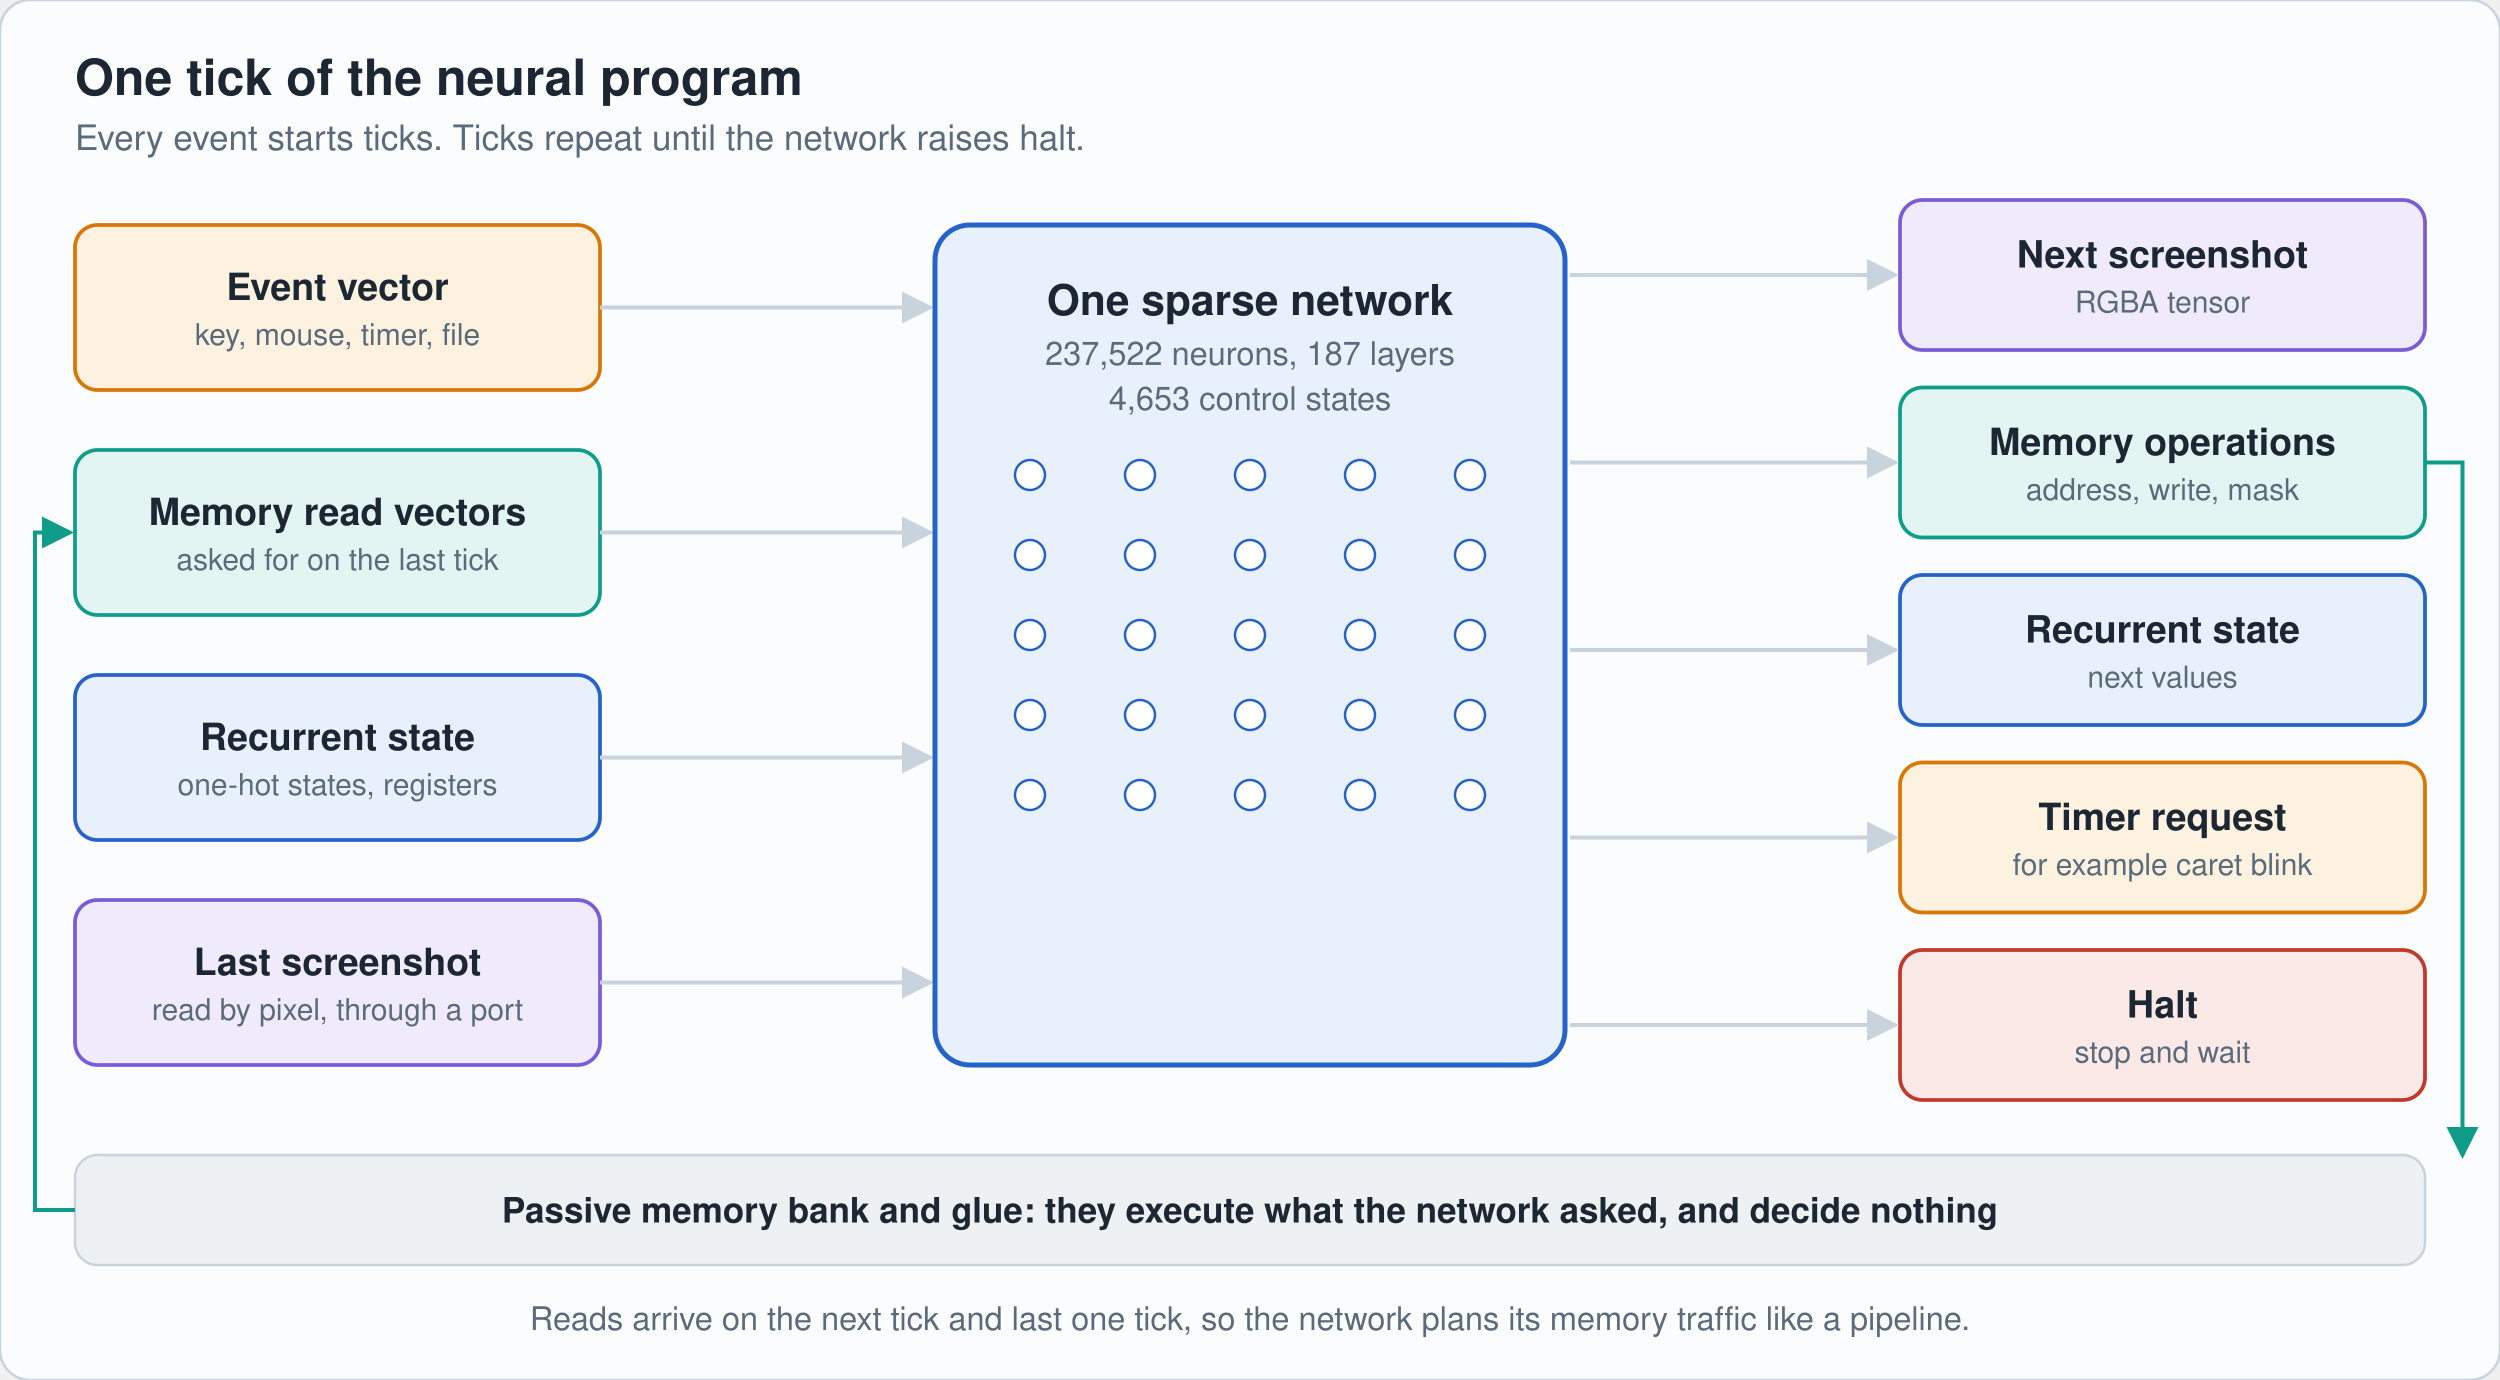
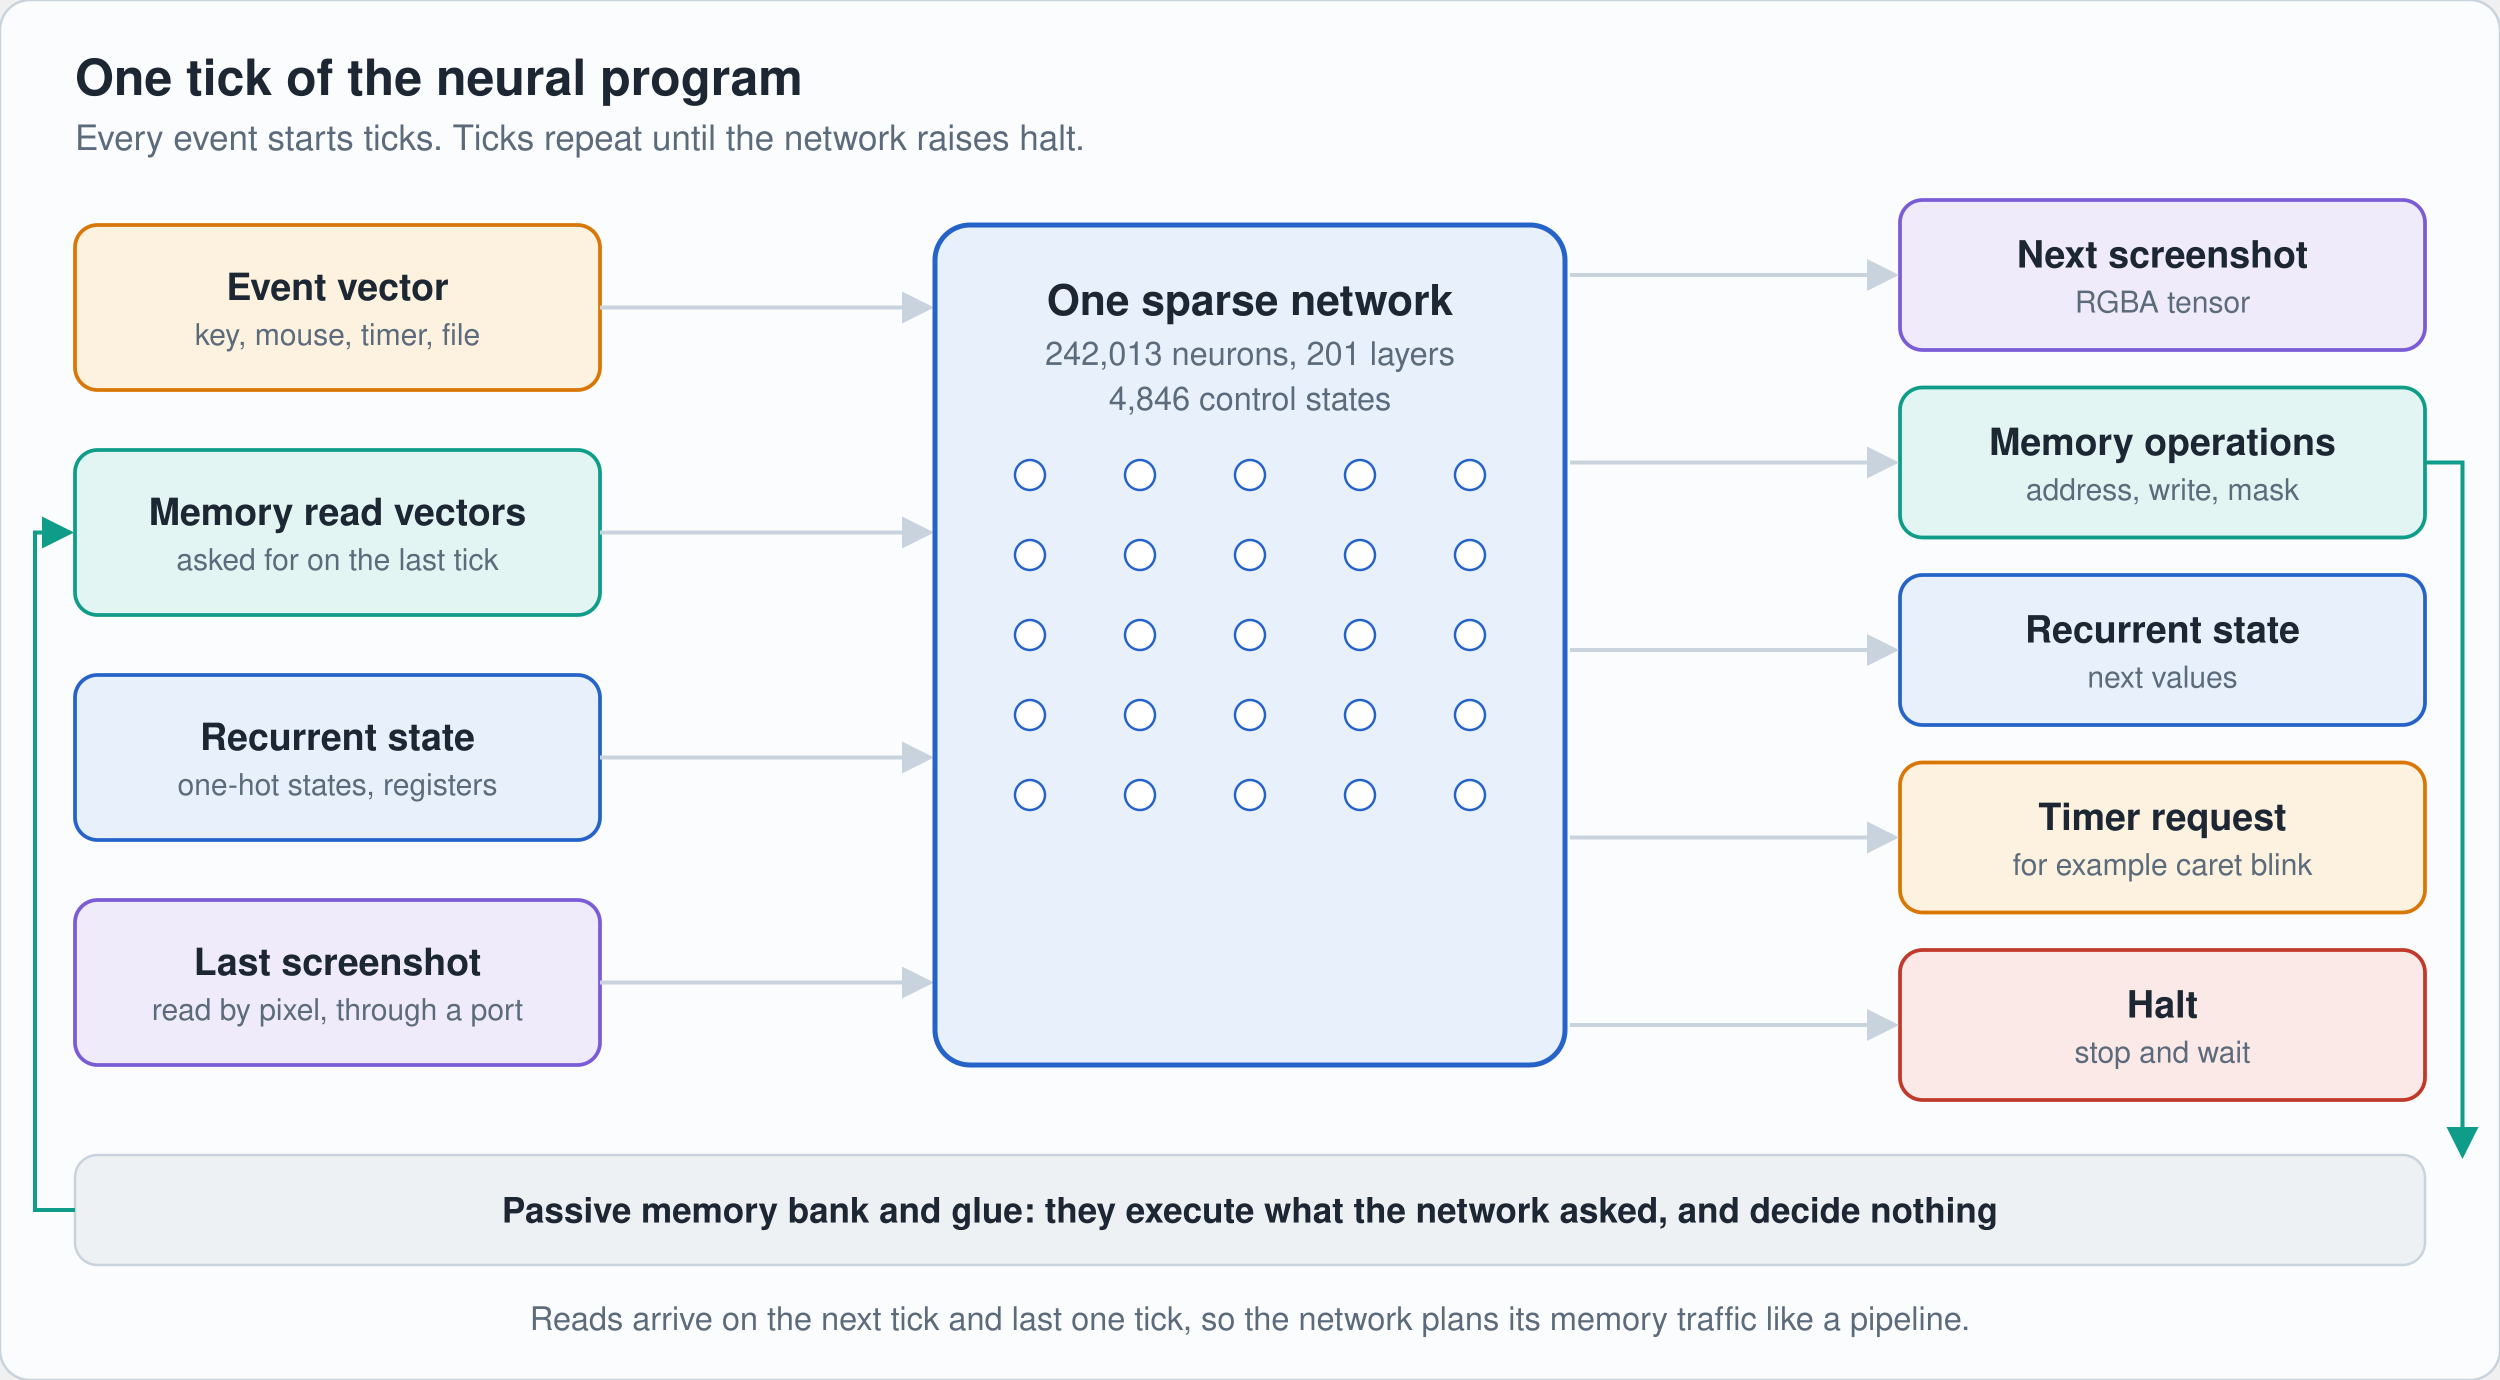
<svg xmlns="http://www.w3.org/2000/svg" viewBox="0 0 1000 552" width="1000" height="552" role="img" aria-label="One tick: event, memory reads, state and last screenshot flow through the network to the next screenshot, memory operations, state, timer and halt" font-family="-apple-system,'Segoe UI',Helvetica,Arial,sans-serif">
  <rect width="1000" height="552" rx="12" fill="#fbfcfd" stroke="#c9d3dd" />
  <defs>
    <marker id="ac9d3dd" markerWidth="8" markerHeight="8" refX="7" refY="4" orient="auto">
      <path d="M0 0L8 4L0 8z" fill="#c9d3dd" />
    </marker>
    <marker id="a0f9d8a" markerWidth="8" markerHeight="8" refX="7" refY="4" orient="auto">
      <path d="M0 0L8 4L0 8z" fill="#0f9d8a" />
    </marker>
    <marker id="a7a5cd6" markerWidth="8" markerHeight="8" refX="7" refY="4" orient="auto">
      <path d="M0 0L8 4L0 8z" fill="#7a5cd6" />
    </marker>
    <marker id="a5b6b7b" markerWidth="8" markerHeight="8" refX="7" refY="4" orient="auto">
      <path d="M0 0L8 4L0 8z" fill="#5b6b7b" />
    </marker>
  </defs>
  <text x="30" y="38" font-size="20" fill="#1c2733" text-anchor="start" font-weight="700">One tick of the neural program</text>
  <text x="30" y="60" font-size="14" fill="#5b6b7b" text-anchor="start" font-weight="400">Every event starts ticks. Ticks repeat until the network raises halt.</text>
  <rect x="30" y="90" width="210" height="66" rx="9" fill="#fdf1e0" stroke="#d97706" stroke-width="1.5" />
  <text x="135.0" y="120.0" font-size="15" fill="#1c2733" text-anchor="middle" font-weight="600">Event vector</text>
  <text x="135.0" y="138.0" font-size="12" fill="#5b6b7b" text-anchor="middle" font-weight="400">key, mouse, timer, file</text>
  <path d="M240 123H372" fill="none" stroke="#c9d3dd" stroke-width="1.6" marker-end="url(#ac9d3dd)" />
  <rect x="30" y="180" width="210" height="66" rx="9" fill="#e2f5f2" stroke="#0f9d8a" stroke-width="1.5" />
  <text x="135.0" y="210.0" font-size="15" fill="#1c2733" text-anchor="middle" font-weight="600">Memory read vectors</text>
  <text x="135.0" y="228.0" font-size="12" fill="#5b6b7b" text-anchor="middle" font-weight="400">asked for on the last tick</text>
  <path d="M240 213H372" fill="none" stroke="#c9d3dd" stroke-width="1.6" marker-end="url(#ac9d3dd)" />
  <rect x="30" y="270" width="210" height="66" rx="9" fill="#e8f0fc" stroke="#2563c9" stroke-width="1.5" />
  <text x="135.0" y="300.0" font-size="15" fill="#1c2733" text-anchor="middle" font-weight="600">Recurrent state</text>
  <text x="135.0" y="318.0" font-size="12" fill="#5b6b7b" text-anchor="middle" font-weight="400">one-hot states, registers</text>
  <path d="M240 303H372" fill="none" stroke="#c9d3dd" stroke-width="1.6" marker-end="url(#ac9d3dd)" />
  <rect x="30" y="360" width="210" height="66" rx="9" fill="#efebfa" stroke="#7a5cd6" stroke-width="1.5" />
  <text x="135.0" y="390.0" font-size="15" fill="#1c2733" text-anchor="middle" font-weight="600">Last screenshot</text>
  <text x="135.0" y="408.0" font-size="12" fill="#5b6b7b" text-anchor="middle" font-weight="400">read by pixel, through a port</text>
  <path d="M240 393H372" fill="none" stroke="#c9d3dd" stroke-width="1.6" marker-end="url(#ac9d3dd)" />
  <rect x="760" y="80" width="210" height="60" rx="9" fill="#efebfa" stroke="#7a5cd6" stroke-width="1.5" />
  <text x="865.0" y="107.0" font-size="15" fill="#1c2733" text-anchor="middle" font-weight="600">Next screenshot</text>
  <text x="865.0" y="125.0" font-size="12" fill="#5b6b7b" text-anchor="middle" font-weight="400">RGBA tensor</text>
  <path d="M628 110H758" fill="none" stroke="#c9d3dd" stroke-width="1.6" marker-end="url(#ac9d3dd)" />
  <rect x="760" y="155" width="210" height="60" rx="9" fill="#e2f5f2" stroke="#0f9d8a" stroke-width="1.5" />
  <text x="865.0" y="182.0" font-size="15" fill="#1c2733" text-anchor="middle" font-weight="600">Memory operations</text>
  <text x="865.0" y="200.0" font-size="12" fill="#5b6b7b" text-anchor="middle" font-weight="400">address, write, mask</text>
  <path d="M628 185H758" fill="none" stroke="#c9d3dd" stroke-width="1.6" marker-end="url(#ac9d3dd)" />
  <rect x="760" y="230" width="210" height="60" rx="9" fill="#e8f0fc" stroke="#2563c9" stroke-width="1.5" />
  <text x="865.0" y="257.0" font-size="15" fill="#1c2733" text-anchor="middle" font-weight="600">Recurrent state</text>
  <text x="865.0" y="275.0" font-size="12" fill="#5b6b7b" text-anchor="middle" font-weight="400">next values</text>
  <path d="M628 260H758" fill="none" stroke="#c9d3dd" stroke-width="1.6" marker-end="url(#ac9d3dd)" />
  <rect x="760" y="305" width="210" height="60" rx="9" fill="#fdf1e0" stroke="#d97706" stroke-width="1.5" />
  <text x="865.0" y="332.0" font-size="15" fill="#1c2733" text-anchor="middle" font-weight="600">Timer request</text>
  <text x="865.0" y="350.0" font-size="12" fill="#5b6b7b" text-anchor="middle" font-weight="400">for example caret blink</text>
  <path d="M628 335H758" fill="none" stroke="#c9d3dd" stroke-width="1.6" marker-end="url(#ac9d3dd)" />
  <rect x="760" y="380" width="210" height="60" rx="9" fill="#fbe9e7" stroke="#c0392b" stroke-width="1.5" />
  <text x="865.0" y="407.0" font-size="15" fill="#1c2733" text-anchor="middle" font-weight="600">Halt</text>
  <text x="865.0" y="425.0" font-size="12" fill="#5b6b7b" text-anchor="middle" font-weight="400">stop and wait</text>
  <path d="M628 410H758" fill="none" stroke="#c9d3dd" stroke-width="1.6" marker-end="url(#ac9d3dd)" />
  <rect x="374" y="90" width="252" height="336" rx="14" fill="#e8f0fc" stroke="#2563c9" stroke-width="2" />
  <rect x="374" y="90" width="252" height="336" rx="9" fill="#2563c9" opacity="0">
    <animate attributeName="opacity" dur="8s" repeatCount="indefinite" keyTimes="0;0.138;0.231;0.325;1" values="0;0;.28;0;0" />
  </rect>
  <circle cx="412" cy="190" r="6" fill="#ffffff" stroke="#2563c9">
    <animate attributeName="fill" dur="8s" repeatCount="indefinite" keyTimes="0;0.138;0.156;0.181;1" values="#ffffff;#ffffff;#ffffff;#ffffff;#ffffff" />
  </circle>
  <circle cx="412" cy="222" r="6" fill="#ffffff" stroke="#2563c9">
    <animate attributeName="fill" dur="8s" repeatCount="indefinite" keyTimes="0;0.138;0.156;0.181;1" values="#ffffff;#ffffff;#2563c9;#ffffff;#ffffff" />
  </circle>
  <circle cx="412" cy="254" r="6" fill="#ffffff" stroke="#2563c9">
    <animate attributeName="fill" dur="8s" repeatCount="indefinite" keyTimes="0;0.138;0.156;0.181;1" values="#ffffff;#ffffff;#ffffff;#ffffff;#ffffff" />
  </circle>
  <circle cx="412" cy="286" r="6" fill="#ffffff" stroke="#2563c9">
    <animate attributeName="fill" dur="8s" repeatCount="indefinite" keyTimes="0;0.138;0.156;0.181;1" values="#ffffff;#ffffff;#2563c9;#ffffff;#ffffff" />
  </circle>
  <circle cx="412" cy="318" r="6" fill="#ffffff" stroke="#2563c9">
    <animate attributeName="fill" dur="8s" repeatCount="indefinite" keyTimes="0;0.138;0.156;0.181;1" values="#ffffff;#ffffff;#ffffff;#ffffff;#ffffff" />
  </circle>
  <circle cx="456" cy="190" r="6" fill="#ffffff" stroke="#2563c9">
    <animate attributeName="fill" dur="8s" repeatCount="indefinite" keyTimes="0;0.173;0.191;0.216;1" values="#ffffff;#ffffff;#ffffff;#ffffff;#ffffff" />
  </circle>
  <circle cx="456" cy="222" r="6" fill="#ffffff" stroke="#2563c9">
    <animate attributeName="fill" dur="8s" repeatCount="indefinite" keyTimes="0;0.173;0.191;0.216;1" values="#ffffff;#ffffff;#2563c9;#ffffff;#ffffff" />
  </circle>
  <circle cx="456" cy="254" r="6" fill="#ffffff" stroke="#2563c9">
    <animate attributeName="fill" dur="8s" repeatCount="indefinite" keyTimes="0;0.173;0.191;0.216;1" values="#ffffff;#ffffff;#ffffff;#ffffff;#ffffff" />
  </circle>
  <circle cx="456" cy="286" r="6" fill="#ffffff" stroke="#2563c9">
    <animate attributeName="fill" dur="8s" repeatCount="indefinite" keyTimes="0;0.173;0.191;0.216;1" values="#ffffff;#ffffff;#2563c9;#ffffff;#ffffff" />
  </circle>
  <circle cx="456" cy="318" r="6" fill="#ffffff" stroke="#2563c9">
    <animate attributeName="fill" dur="8s" repeatCount="indefinite" keyTimes="0;0.173;0.191;0.216;1" values="#ffffff;#ffffff;#ffffff;#ffffff;#ffffff" />
  </circle>
  <circle cx="500" cy="190" r="6" fill="#ffffff" stroke="#2563c9">
    <animate attributeName="fill" dur="8s" repeatCount="indefinite" keyTimes="0;0.208;0.226;0.251;1" values="#ffffff;#ffffff;#2563c9;#ffffff;#ffffff" />
  </circle>
  <circle cx="500" cy="222" r="6" fill="#ffffff" stroke="#2563c9">
    <animate attributeName="fill" dur="8s" repeatCount="indefinite" keyTimes="0;0.208;0.226;0.251;1" values="#ffffff;#ffffff;#2563c9;#ffffff;#ffffff" />
  </circle>
  <circle cx="500" cy="254" r="6" fill="#ffffff" stroke="#2563c9">
    <animate attributeName="fill" dur="8s" repeatCount="indefinite" keyTimes="0;0.208;0.226;0.251;1" values="#ffffff;#ffffff;#ffffff;#ffffff;#ffffff" />
  </circle>
  <circle cx="500" cy="286" r="6" fill="#ffffff" stroke="#2563c9">
    <animate attributeName="fill" dur="8s" repeatCount="indefinite" keyTimes="0;0.208;0.226;0.251;1" values="#ffffff;#ffffff;#ffffff;#ffffff;#ffffff" />
  </circle>
  <circle cx="500" cy="318" r="6" fill="#ffffff" stroke="#2563c9">
    <animate attributeName="fill" dur="8s" repeatCount="indefinite" keyTimes="0;0.208;0.226;0.251;1" values="#ffffff;#ffffff;#2563c9;#ffffff;#ffffff" />
  </circle>
  <circle cx="544" cy="190" r="6" fill="#ffffff" stroke="#2563c9">
    <animate attributeName="fill" dur="8s" repeatCount="indefinite" keyTimes="0;0.243;0.261;0.286;1" values="#ffffff;#ffffff;#2563c9;#ffffff;#ffffff" />
  </circle>
  <circle cx="544" cy="222" r="6" fill="#ffffff" stroke="#2563c9">
    <animate attributeName="fill" dur="8s" repeatCount="indefinite" keyTimes="0;0.243;0.261;0.286;1" values="#ffffff;#ffffff;#ffffff;#ffffff;#ffffff" />
  </circle>
  <circle cx="544" cy="254" r="6" fill="#ffffff" stroke="#2563c9">
    <animate attributeName="fill" dur="8s" repeatCount="indefinite" keyTimes="0;0.243;0.261;0.286;1" values="#ffffff;#ffffff;#ffffff;#ffffff;#ffffff" />
  </circle>
  <circle cx="544" cy="286" r="6" fill="#ffffff" stroke="#2563c9">
    <animate attributeName="fill" dur="8s" repeatCount="indefinite" keyTimes="0;0.243;0.261;0.286;1" values="#ffffff;#ffffff;#ffffff;#ffffff;#ffffff" />
  </circle>
  <circle cx="544" cy="318" r="6" fill="#ffffff" stroke="#2563c9">
    <animate attributeName="fill" dur="8s" repeatCount="indefinite" keyTimes="0;0.243;0.261;0.286;1" values="#ffffff;#ffffff;#ffffff;#ffffff;#ffffff" />
  </circle>
  <circle cx="588" cy="190" r="6" fill="#ffffff" stroke="#2563c9">
    <animate attributeName="fill" dur="8s" repeatCount="indefinite" keyTimes="0;0.278;0.296;0.321;1" values="#ffffff;#ffffff;#ffffff;#ffffff;#ffffff" />
  </circle>
  <circle cx="588" cy="222" r="6" fill="#ffffff" stroke="#2563c9">
    <animate attributeName="fill" dur="8s" repeatCount="indefinite" keyTimes="0;0.278;0.296;0.321;1" values="#ffffff;#ffffff;#2563c9;#ffffff;#ffffff" />
  </circle>
  <circle cx="588" cy="254" r="6" fill="#ffffff" stroke="#2563c9">
    <animate attributeName="fill" dur="8s" repeatCount="indefinite" keyTimes="0;0.278;0.296;0.321;1" values="#ffffff;#ffffff;#ffffff;#ffffff;#ffffff" />
  </circle>
  <circle cx="588" cy="286" r="6" fill="#ffffff" stroke="#2563c9">
    <animate attributeName="fill" dur="8s" repeatCount="indefinite" keyTimes="0;0.278;0.296;0.321;1" values="#ffffff;#ffffff;#2563c9;#ffffff;#ffffff" />
  </circle>
  <circle cx="588" cy="318" r="6" fill="#ffffff" stroke="#2563c9">
    <animate attributeName="fill" dur="8s" repeatCount="indefinite" keyTimes="0;0.278;0.296;0.321;1" values="#ffffff;#ffffff;#2563c9;#ffffff;#ffffff" />
  </circle>
  <text x="500" y="126" font-size="17" fill="#1c2733" text-anchor="middle" font-weight="700">One sparse network</text>
-   <text x="500" y="146" font-size="13" fill="#5b6b7b" text-anchor="middle" font-weight="400">237,522 neurons, 187 layers</text>
-   <text x="500" y="164" font-size="13" fill="#5b6b7b" text-anchor="middle" font-weight="400">4,653 control states</text>
+   <text x="500" y="146" font-size="13" fill="#5b6b7b" text-anchor="middle" font-weight="400">242,013 neurons, 201 layers</text>
+   <text x="500" y="164" font-size="13" fill="#5b6b7b" text-anchor="middle" font-weight="400">4,846 control states</text>
  <circle r="6" fill="#d97706" opacity="0">
    <animateMotion path="M240 123H372" dur="8s" repeatCount="indefinite" calcMode="linear" keyPoints="0;0;1;1" keyTimes="0;0.013;0.125;1" />
    <animate attributeName="opacity" dur="8s" repeatCount="indefinite" keyTimes="0;0.013;0.013;0.125;0.126;1" values="0;0;1;1;0;0" />
  </circle>
  <circle r="6" fill="#0f9d8a" opacity="0">
    <animateMotion path="M240 213H372" dur="8s" repeatCount="indefinite" calcMode="linear" keyPoints="0;0;1;1" keyTimes="0;0.028;0.14;1" />
    <animate attributeName="opacity" dur="8s" repeatCount="indefinite" keyTimes="0;0.028;0.029;0.14;0.141;1" values="0;0;1;1;0;0" />
  </circle>
  <circle r="6" fill="#2563c9" opacity="0">
    <animateMotion path="M240 303H372" dur="8s" repeatCount="indefinite" calcMode="linear" keyPoints="0;0;1;1" keyTimes="0;0.043;0.155;1" />
    <animate attributeName="opacity" dur="8s" repeatCount="indefinite" keyTimes="0;0.043;0.043;0.155;0.156;1" values="0;0;1;1;0;0" />
  </circle>
  <circle r="6" fill="#7a5cd6" opacity="0">
    <animateMotion path="M240 393H372" dur="8s" repeatCount="indefinite" calcMode="linear" keyPoints="0;0;1;1" keyTimes="0;0.058;0.17;1" />
    <animate attributeName="opacity" dur="8s" repeatCount="indefinite" keyTimes="0;0.058;0.059;0.17;0.171;1" values="0;0;1;1;0;0" />
  </circle>
  <circle r="6" fill="#7a5cd6" opacity="0">
    <animateMotion path="M628 110H758" dur="8s" repeatCount="indefinite" calcMode="linear" keyPoints="0;0;1;1" keyTimes="0;0.338;0.438;1" />
    <animate attributeName="opacity" dur="8s" repeatCount="indefinite" keyTimes="0;0.338;0.339;0.438;0.439;1" values="0;0;1;1;0;0" />
  </circle>
  <circle r="6" fill="#0f9d8a" opacity="0">
    <animateMotion path="M628 185H758" dur="8s" repeatCount="indefinite" calcMode="linear" keyPoints="0;0;1;1" keyTimes="0;0.35;0.45;1" />
    <animate attributeName="opacity" dur="8s" repeatCount="indefinite" keyTimes="0;0.35;0.351;0.45;0.451;1" values="0;0;1;1;0;0" />
  </circle>
  <circle r="6" fill="#2563c9" opacity="0">
    <animateMotion path="M628 260H758" dur="8s" repeatCount="indefinite" calcMode="linear" keyPoints="0;0;1;1" keyTimes="0;0.362;0.463;1" />
    <animate attributeName="opacity" dur="8s" repeatCount="indefinite" keyTimes="0;0.362;0.363;0.463;0.464;1" values="0;0;1;1;0;0" />
  </circle>
  <circle r="6" fill="#d97706" opacity="0">
    <animateMotion path="M628 335H758" dur="8s" repeatCount="indefinite" calcMode="linear" keyPoints="0;0;1;1" keyTimes="0;0.375;0.475;1" />
    <animate attributeName="opacity" dur="8s" repeatCount="indefinite" keyTimes="0;0.375;0.376;0.475;0.476;1" values="0;0;1;1;0;0" />
  </circle>
  <circle r="6" fill="#c0392b" opacity="0">
    <animateMotion path="M628 410H758" dur="8s" repeatCount="indefinite" calcMode="linear" keyPoints="0;0;1;1" keyTimes="0;0.388;0.487;1" />
    <animate attributeName="opacity" dur="8s" repeatCount="indefinite" keyTimes="0;0.388;0.389;0.487;0.488;1" values="0;0;1;1;0;0" />
  </circle>
  <rect x="30" y="462" width="940" height="44" rx="9" fill="#eef1f4" stroke="#c9d3dd" />
  <text x="500" y="489" font-size="14" fill="#1c2733" text-anchor="middle" font-weight="600">Passive memory bank and glue: they execute what the network asked, and decide nothing</text>
  <path d="M970 185H985V462" fill="none" stroke="#0f9d8a" stroke-width="1.6" marker-end="url(#a0f9d8a)" />
  <path d="M30 484H14V213H28" fill="none" stroke="#0f9d8a" stroke-width="1.6" marker-end="url(#a0f9d8a)" />
  <circle r="5" fill="#0f9d8a" opacity="0">
    <animateMotion path="M970 185H985V462" dur="8s" repeatCount="indefinite" calcMode="linear" keyPoints="0;0;1;1" keyTimes="0;0.45;0.562;1" />
    <animate attributeName="opacity" dur="8s" repeatCount="indefinite" keyTimes="0;0.45;0.451;0.562;0.564;1" values="0;0;1;1;0;0" />
  </circle>
  <circle r="5" fill="#0f9d8a" opacity="0">
    <animateMotion path="M30 484H14V213H28" dur="8s" repeatCount="indefinite" calcMode="linear" keyPoints="0;0;1;1" keyTimes="0;0.688;0.85;1" />
    <animate attributeName="opacity" dur="8s" repeatCount="indefinite" keyTimes="0;0.688;0.689;0.85;0.851;1" values="0;0;1;1;0;0" />
  </circle>
  <text x="500" y="532" font-size="13" fill="#5b6b7b" text-anchor="middle" font-weight="400">Reads arrive on the next tick and last one tick, so the network plans its memory traffic like a pipeline.</text>
</svg>
